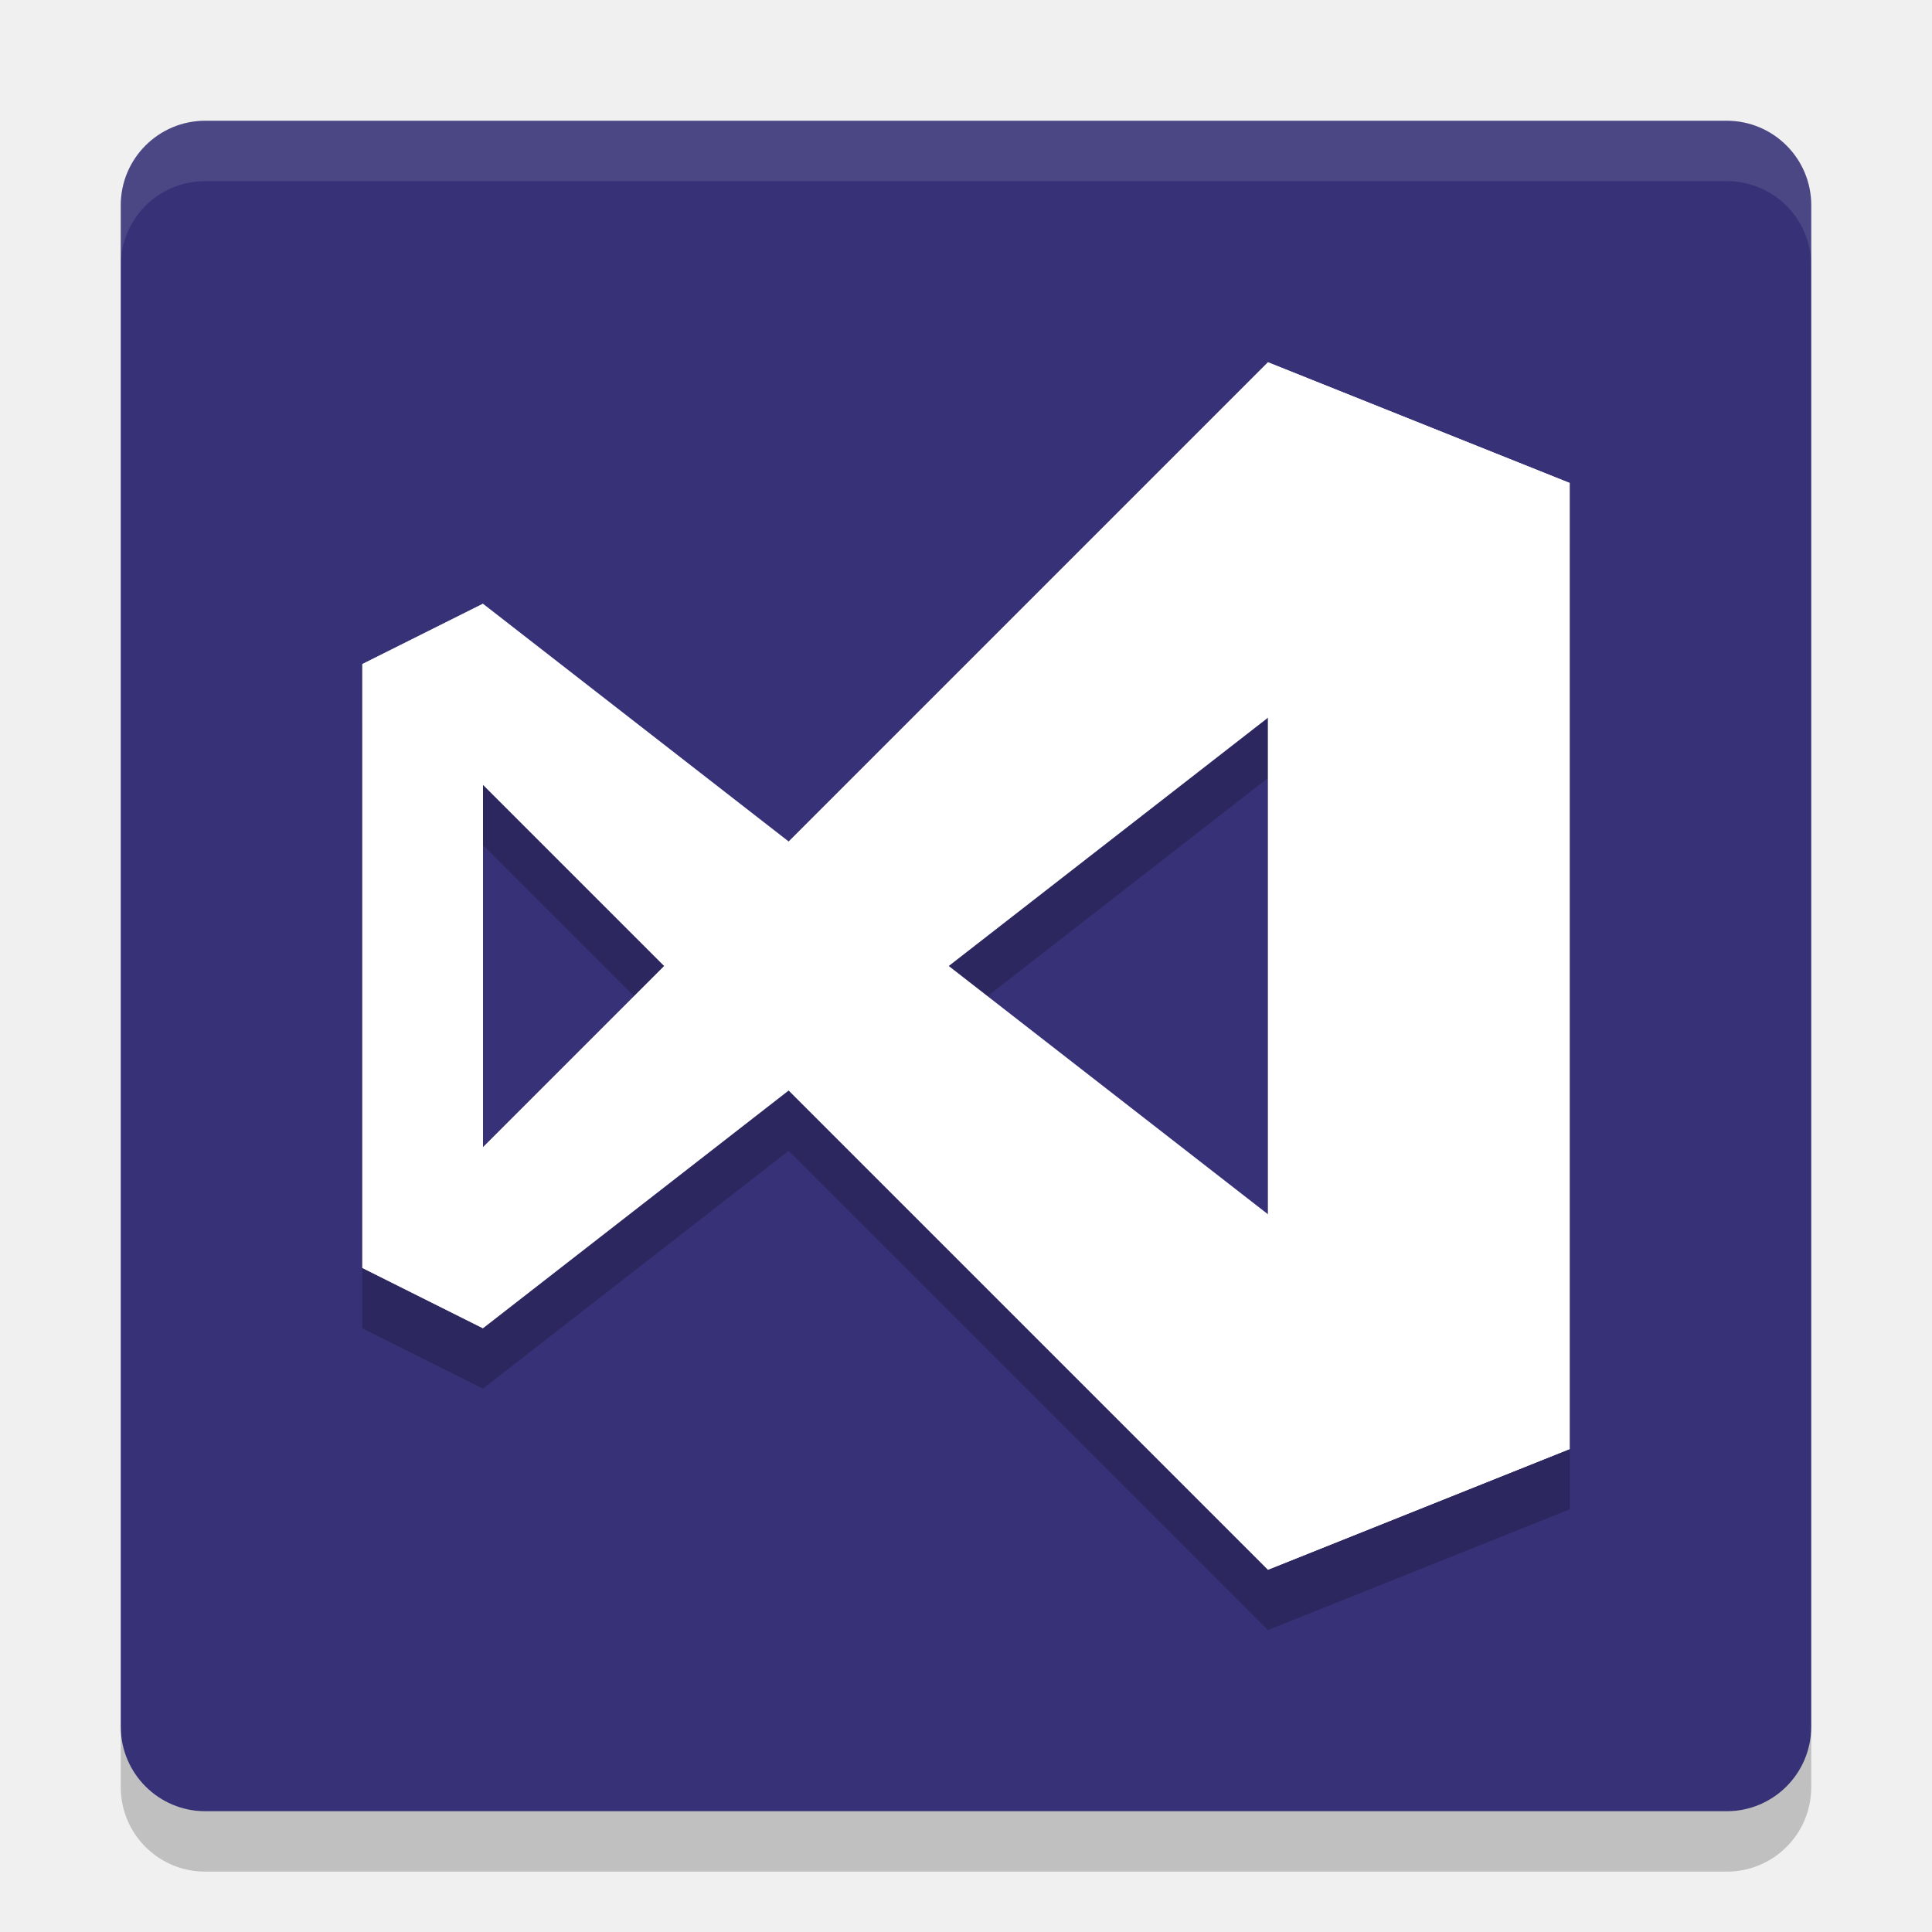
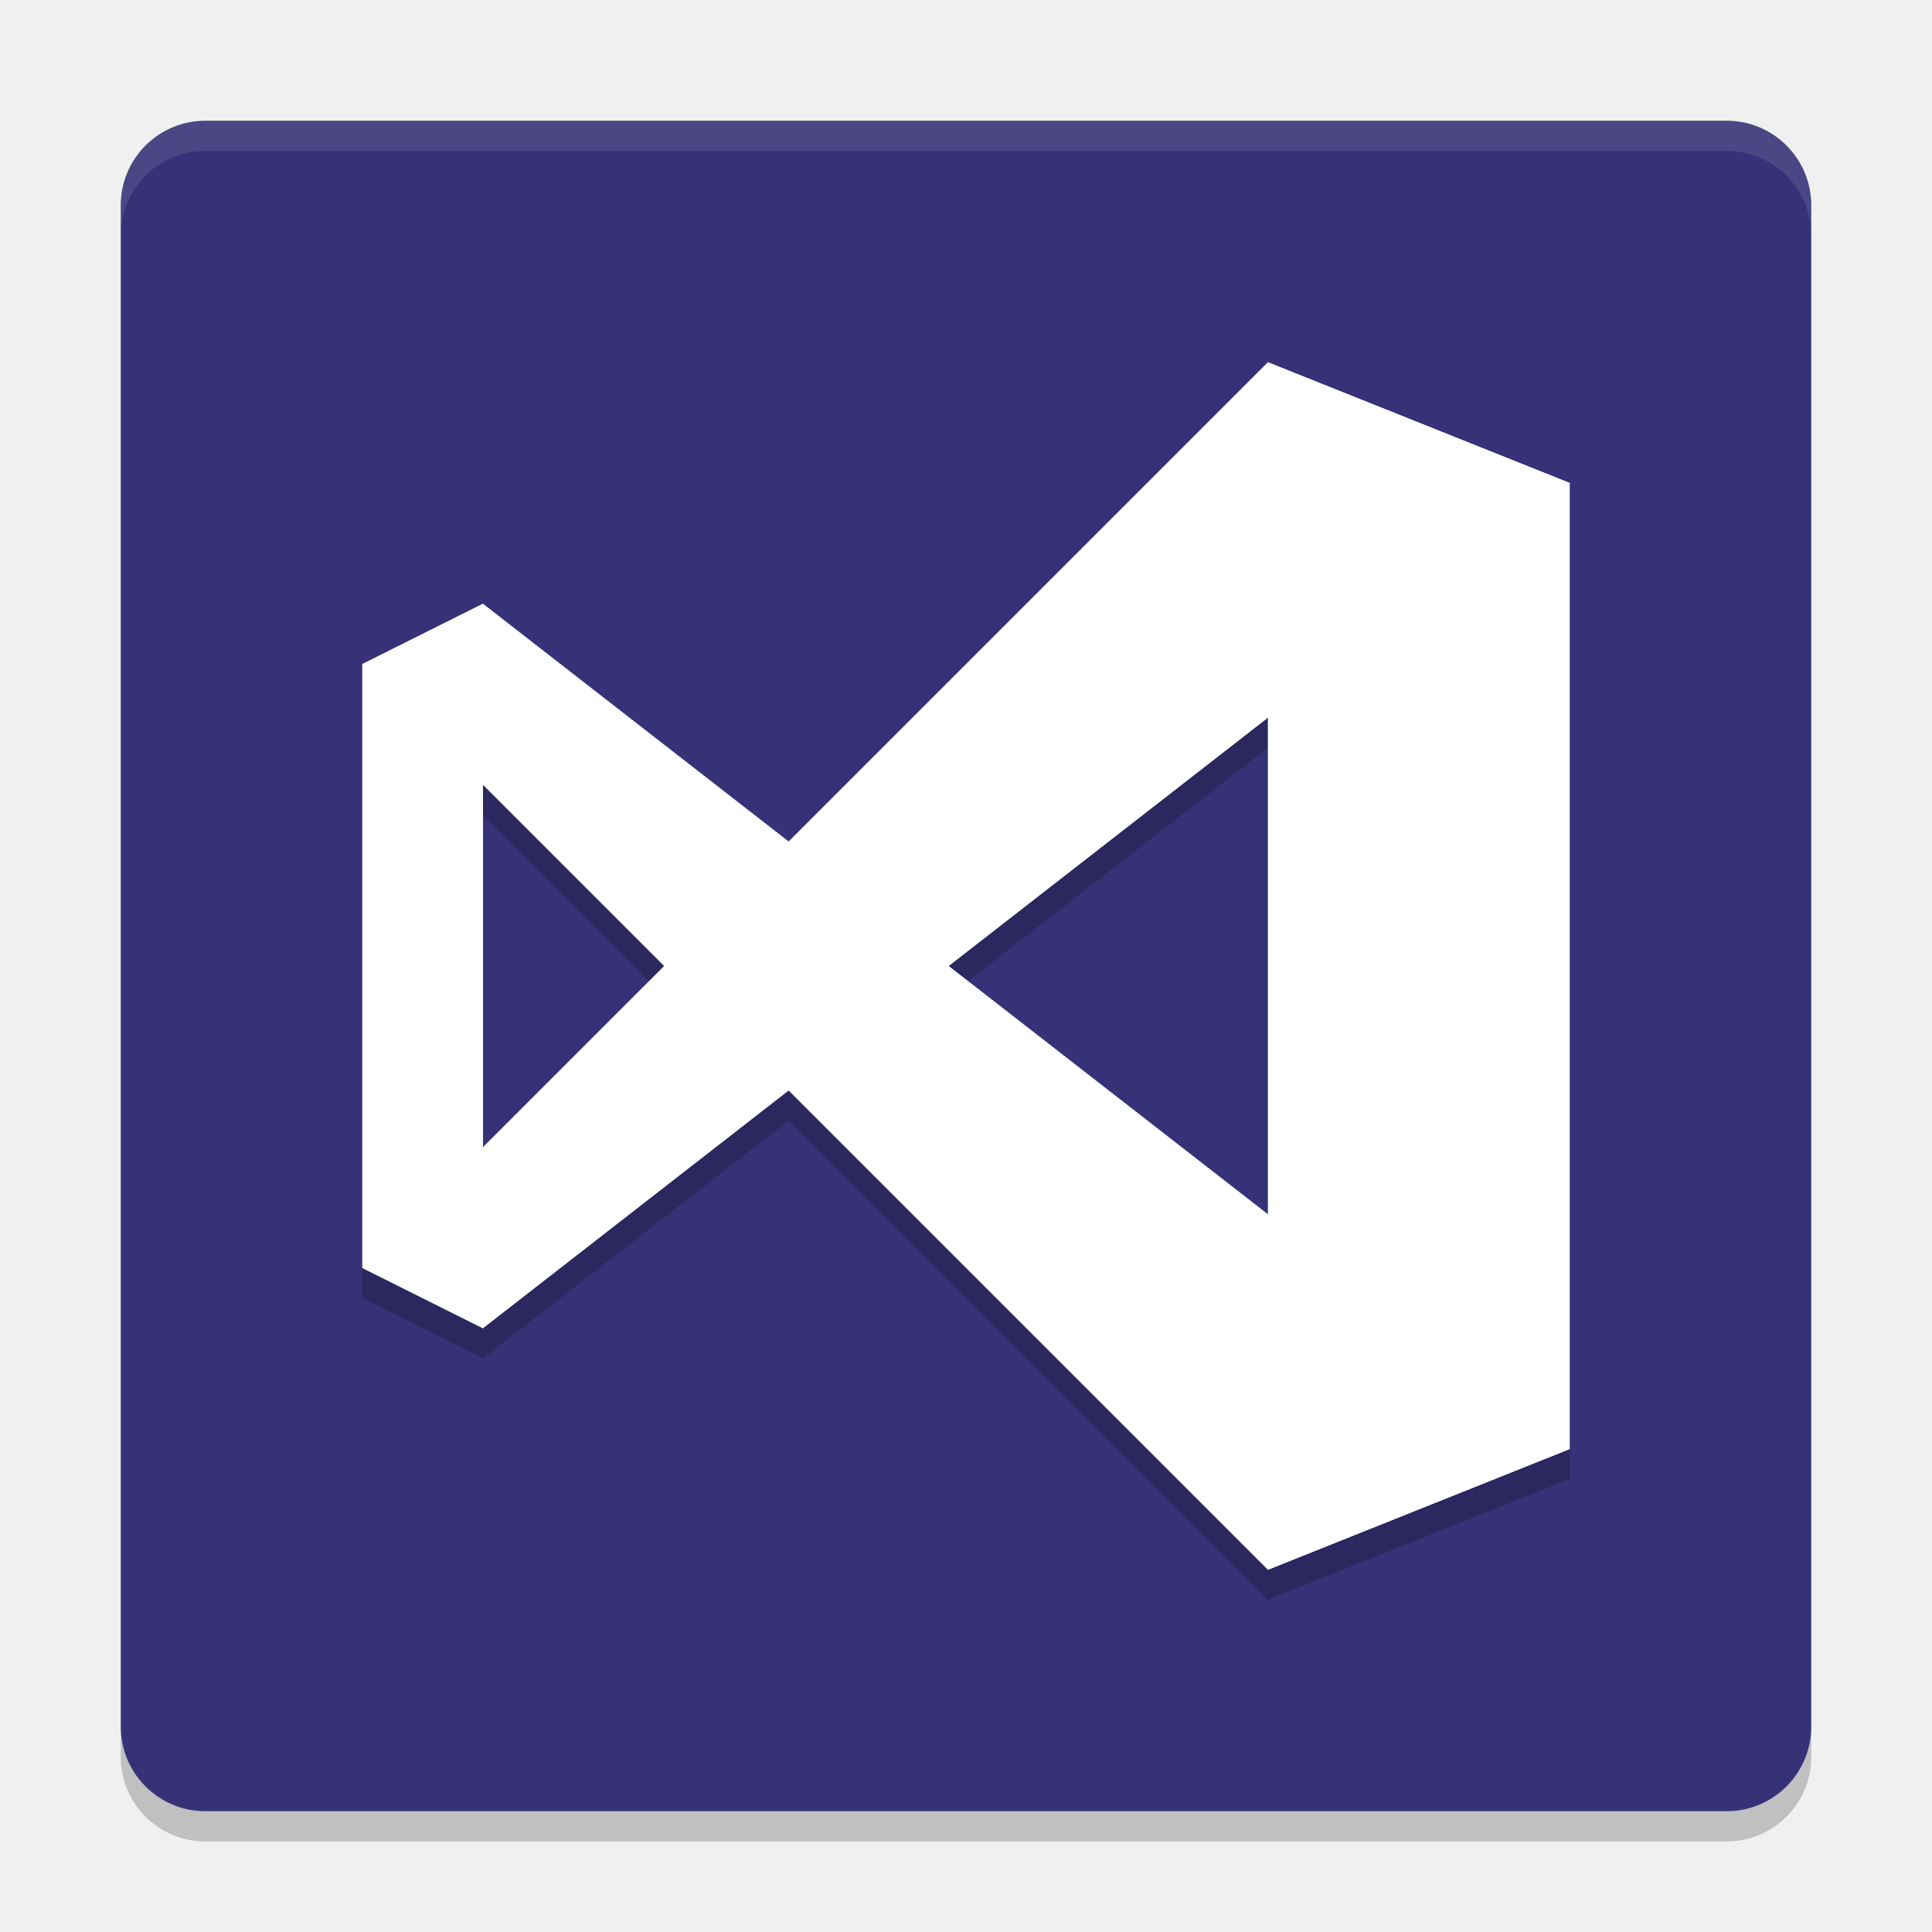
- <svg xmlns="http://www.w3.org/2000/svg" height="32" width="32" version="1">
-   <rect ry="1.4" rx="1.4" transform="matrix(0,-1,-1,0,0,0)" height="28" width="28" y="-30" x="-30" fill="#373277" />
-   <path opacity=".1" fill="#fff" d="m3.4 2c-0.776 0-1.4 0.625-1.4 1.4v1c0-0.776 0.625-1.4 1.4-1.4h25.2c0.775 0 1.4 0.625 1.4 1.4v-1c0-0.776-0.625-1.4-1.4-1.4h-25.2z" />
-   <path opacity=".2" d="m2 28.6v1c0 0.775 0.625 1.4 1.4 1.4h25.2c0.775 0 1.4-0.625 1.4-1.4v-1c0 0.775-0.625 1.4-1.4 1.4h-25.2c-0.775 0-1.4-0.625-1.4-1.4z" />
-   <path opacity=".2" style="enable-background:new" fill-rule="evenodd" d="m21 7-7.938 7.938-5.062-3.938-2 1v10l2 1 5.062-3.938 7.938 7.938 5-2v-16l-5-2zm0 5.889v8.223l-5.285-4.112 5.285-4.111zm-13 1.111l3 3-3 3v-6z" />
-   <g fill-rule="evenodd" fill="#fff">
-     <path style="enable-background:new" d="m21 6-15 15 2 1 18-14z" />
-     <path style="enable-background:new" d="m21 26-15-15 2-1 18 14z" />
-     <path style="enable-background:new" d="m26 24v-16l-5-2v20z" />
-     <path style="enable-background:new" d="m6 21v-10l2-1v12z" />
+ <svg xmlns="http://www.w3.org/2000/svg" height="64" width="64" version="1" id="svg2">
+   <defs id="defs24" />
+   <rect style="fill:#373277" ry="2.8" rx="2.8" transform="matrix(0,-1,-1,0,0,0)" height="56" width="56" y="-60" x="-60" id="rect4" />
+   <path style="opacity:0.1;fill:#ffffff" d="M 6.801,4 C 5.25,4 4,5.25 4,6.8 L 4,7.8 C 4,6.249 5.25,5 6.801,5 l 50.398,0 C 58.749,5 60,6.249 60,7.8 L 60,6.8 C 60,5.25 58.749,4 57.199,4 L 6.801,4 Z" id="path6" />
+   <path style="opacity:0.2" d="m 4,57.199 0,1 C 4,59.749 5.25,61 6.801,61 L 57.199,61 C 58.749,61 60,59.749 60,58.199 l 0,-1 C 60,58.749 58.749,60 57.199,60 L 6.801,60 C 5.25,60 4,58.749 4,57.199 Z" id="path8" />
+   <path style="opacity:0.2;fill-rule:evenodd;enable-background:new" d="m 42,13 -15.876,15.876 -10.124,-7.876 -4,2 0,20 4,2 10.124,-7.876 15.876,15.876 10,-4 0,-32 -10,-4 z m 0,11.777 0,16.445 -10.57,-8.224 10.57,-8.222 z m -26,2.222 6,6 -6,6 0,-12 z" id="path10" />
+   <g style="fill:#ffffff;fill-rule:evenodd" id="g12" transform="matrix(2,0,0,2,-1.144e-4,1.431e-4)">
+     <path style="enable-background:new" d="M 21,6 6,21 8,22 26,8 Z" id="path14" />
+     <path style="enable-background:new" d="M 21,26 6,11 8,10 26,24 Z" id="path16" />
+     <path style="enable-background:new" d="M 26,24 26,8 21,6 21,26 Z" id="path18" />
+     <path style="enable-background:new" d="M 6,21 6,11 8,10 8,22 Z" id="path20" />
  </g>
</svg>
